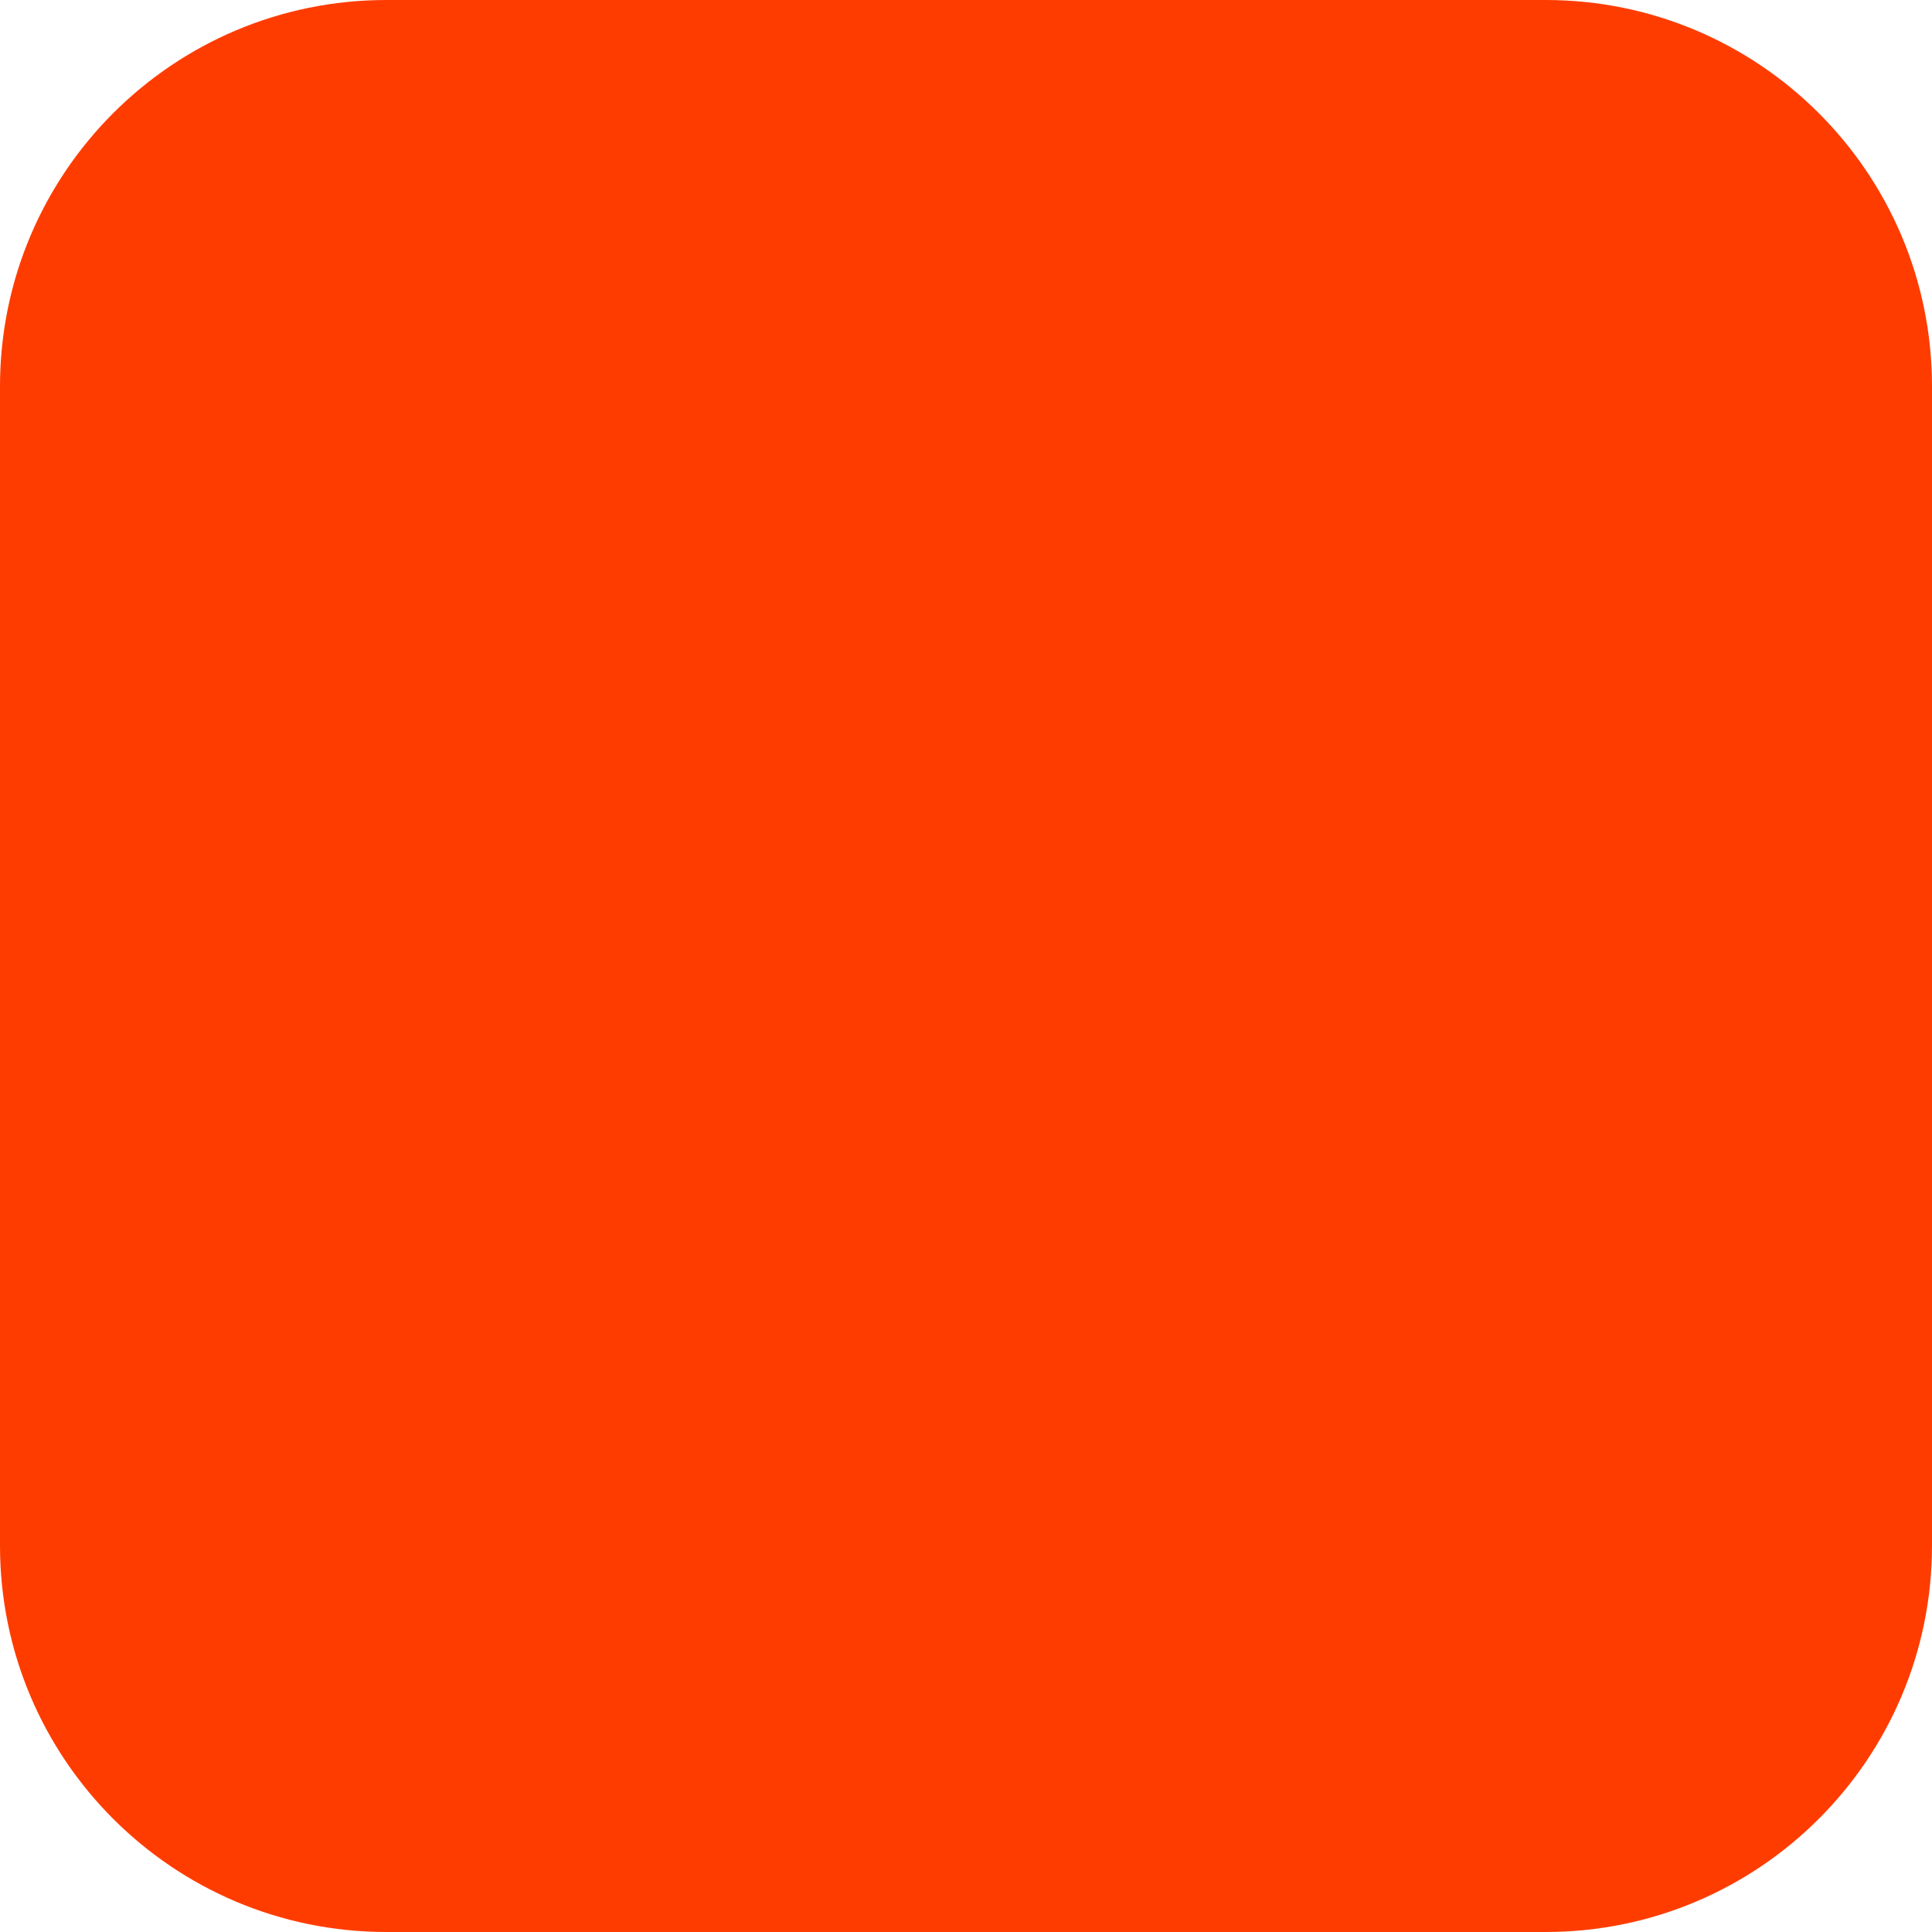
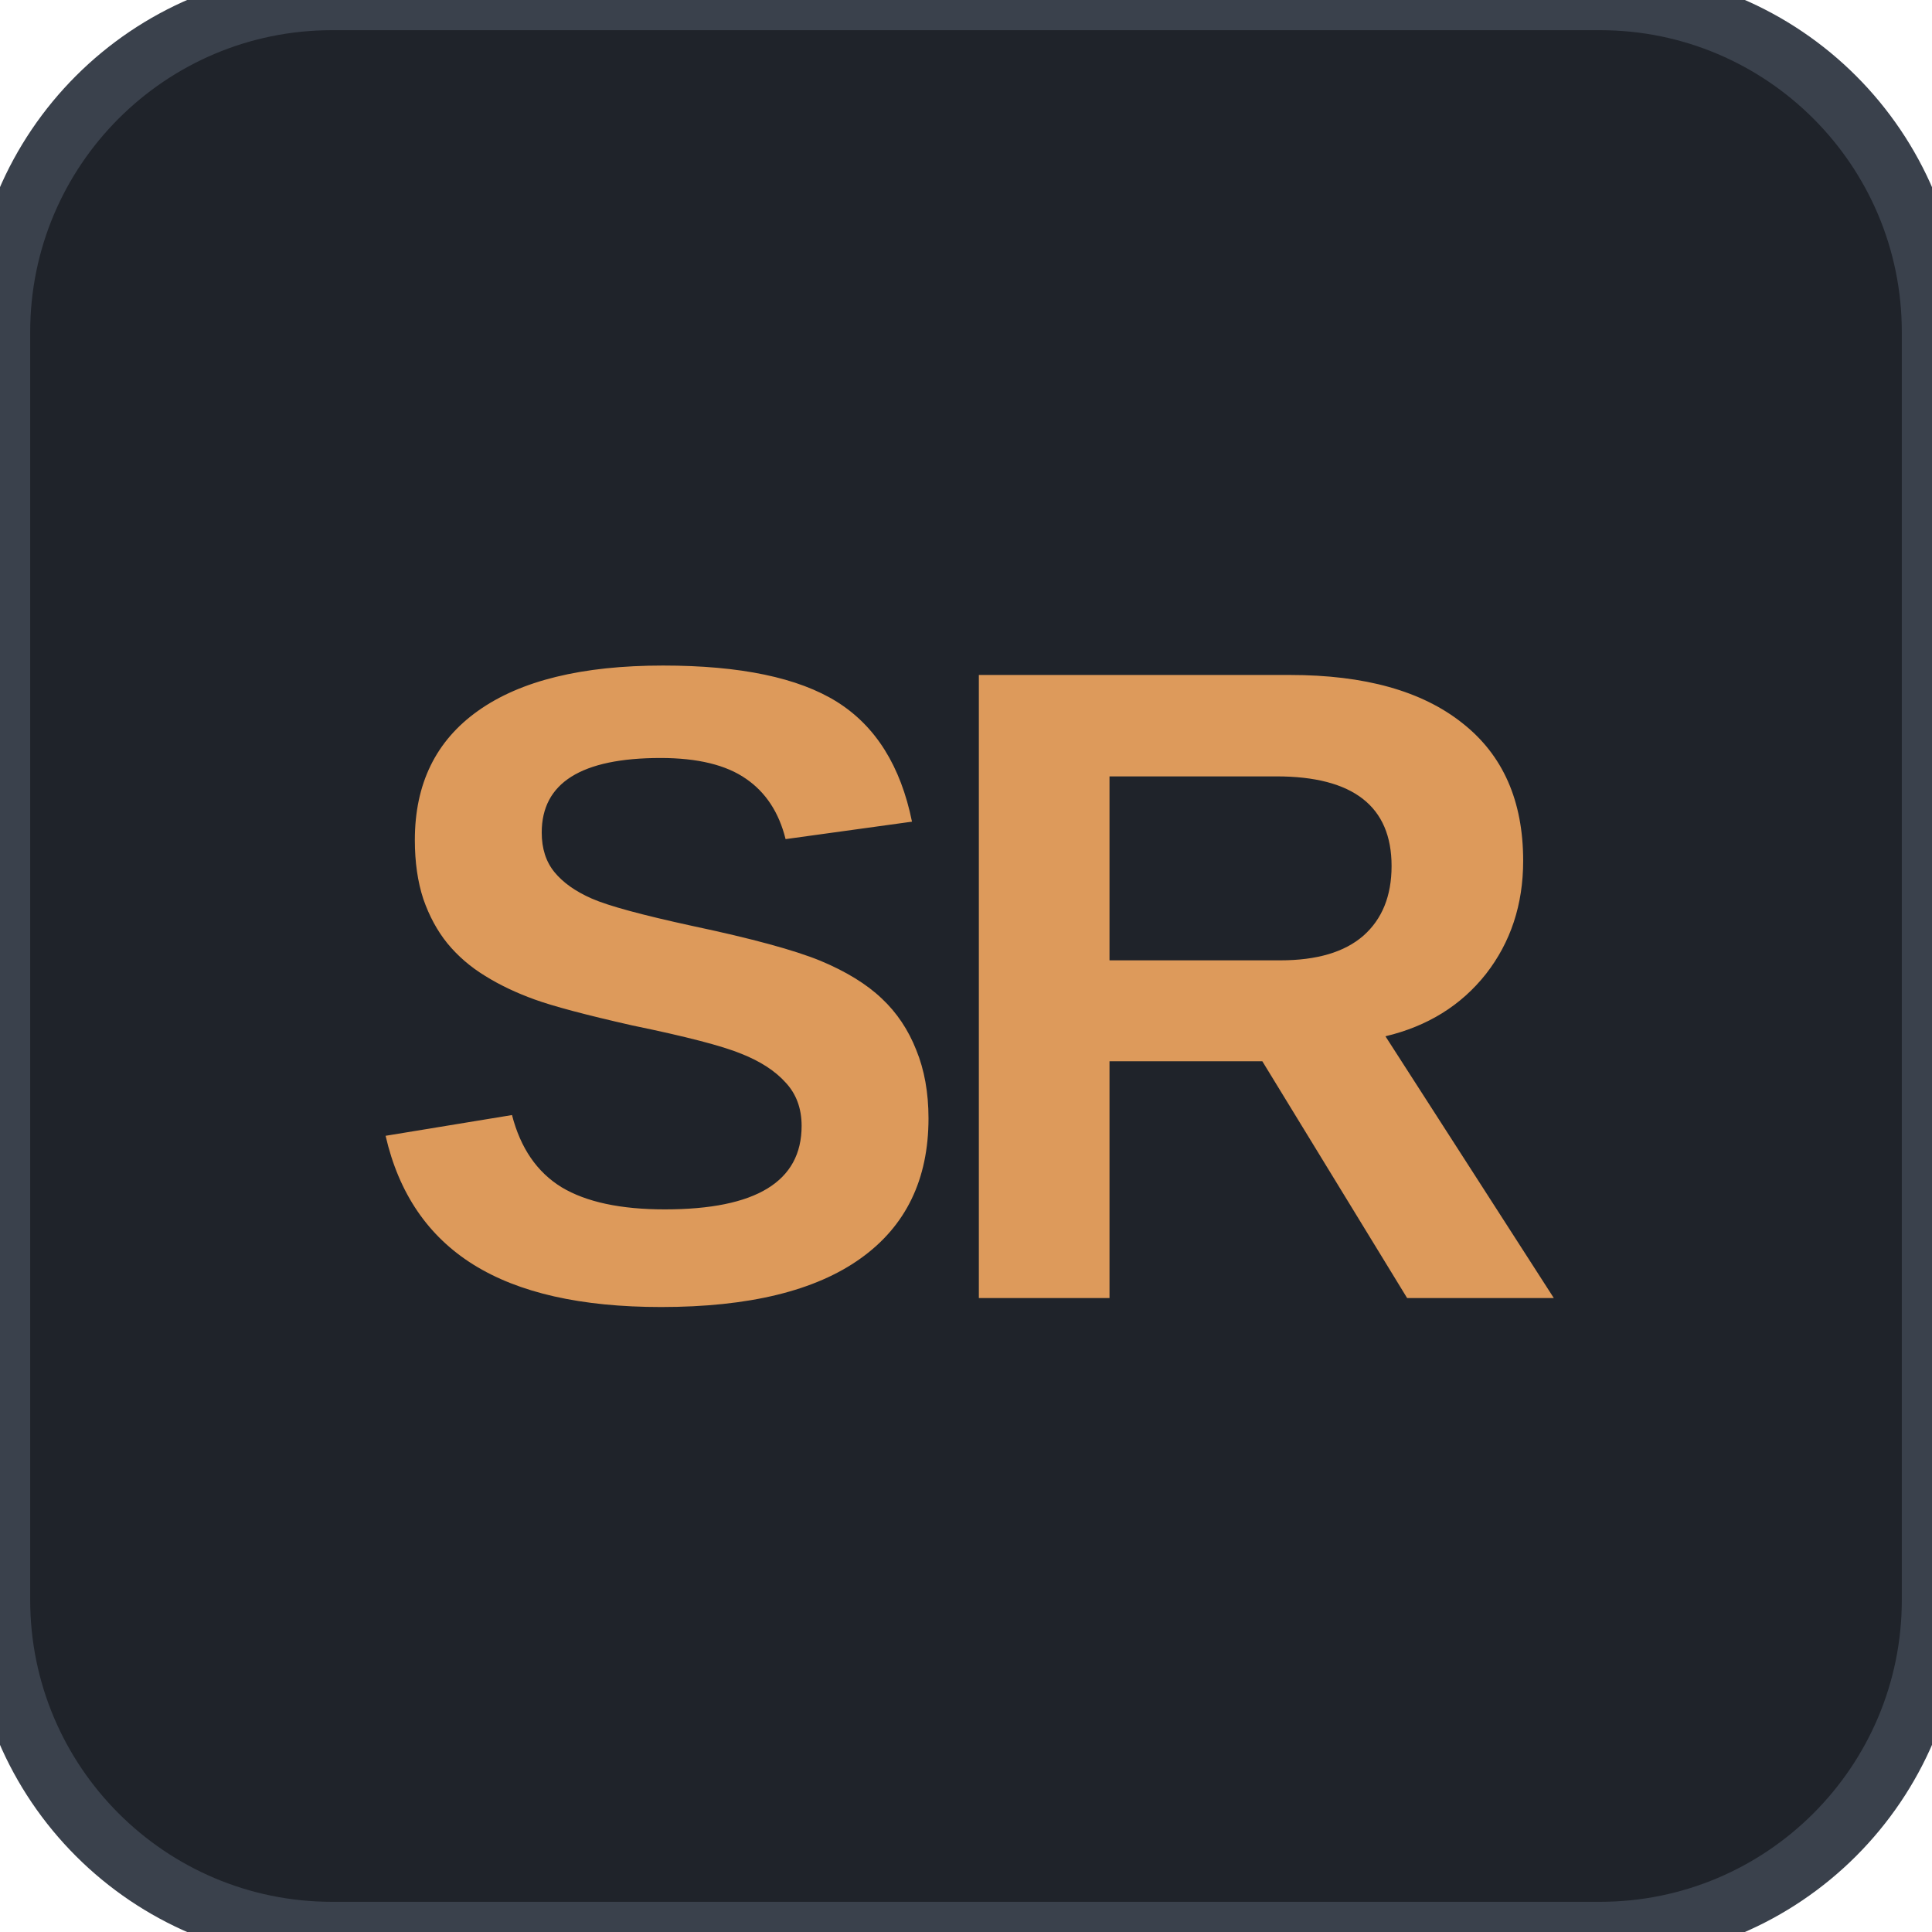
- <svg xmlns="http://www.w3.org/2000/svg" width="180" height="180" viewBox="0 0 180 180" fill="none">
-   <rect width="180" height="180" rx="36" fill="#FF3C00" />
+ <svg xmlns="http://www.w3.org/2000/svg" viewBox="0 0 64 64" width="64" height="64">
+   <rect width="64" height="64" rx="11" fill="#1f232a" stroke="#3a414c" stroke-width="2" />
+   <text x="32" y="43" text-anchor="middle" font-family="Bricolage Grotesque, Helvetica Neue, Arial, sans-serif" font-weight="700" font-size="30" letter-spacing="-1.5" fill="#dd9a5b">SR</text>
</svg>
